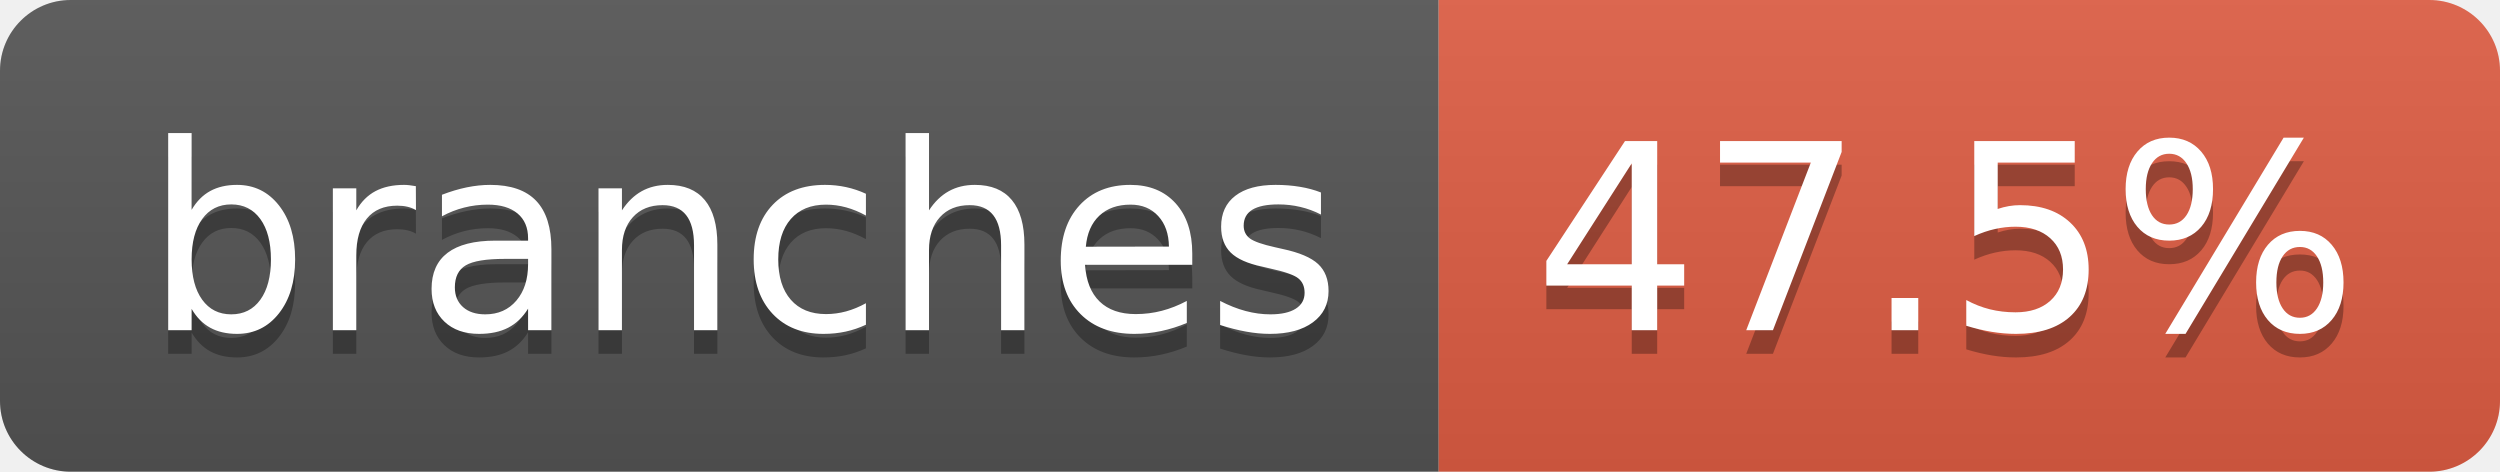
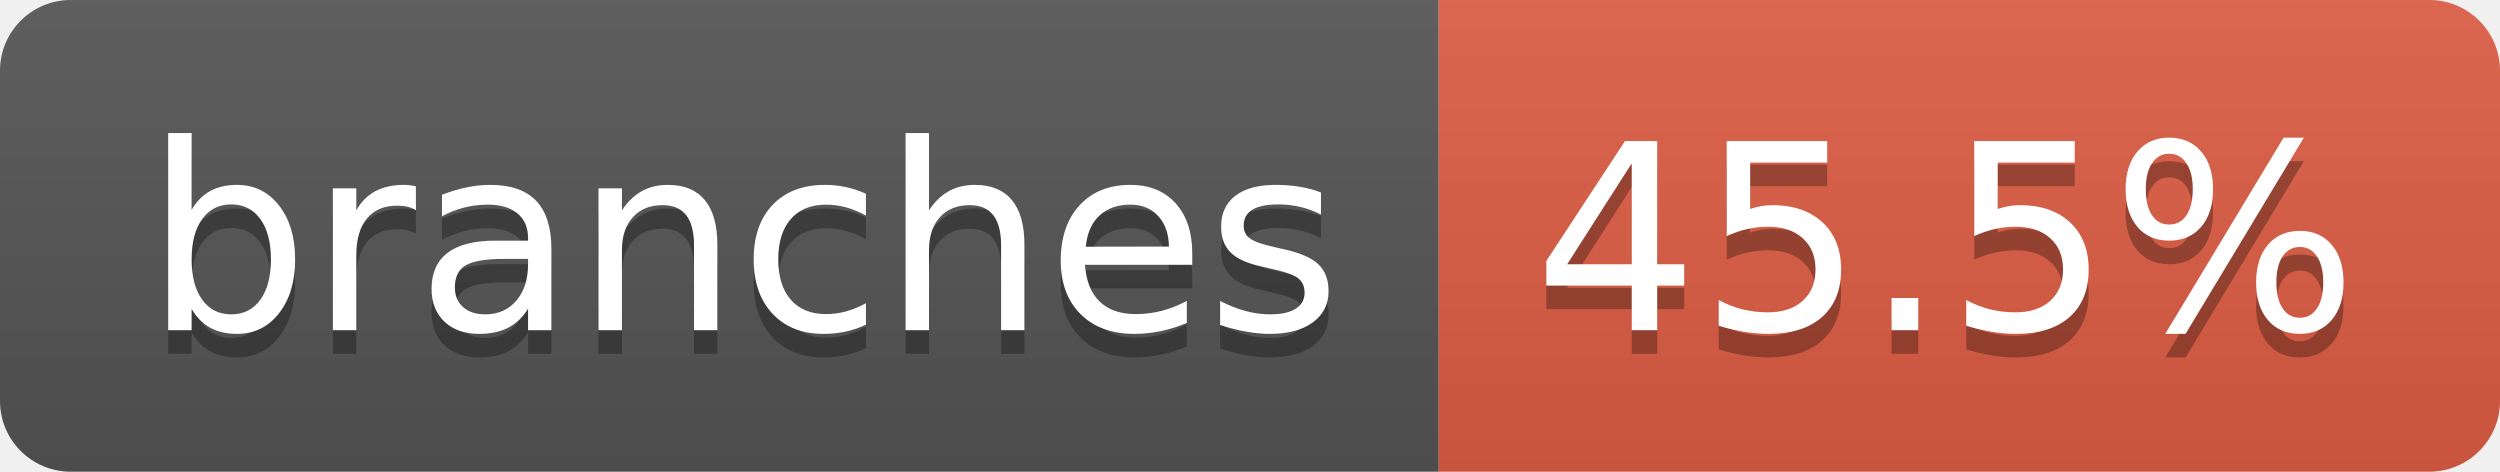
- <svg xmlns="http://www.w3.org/2000/svg" width="106" height="20" role="img" aria-label="branches: 47.5%">
+ <svg xmlns="http://www.w3.org/2000/svg" width="106" height="20" role="img" aria-label="branches: 45.5%">
  <linearGradient id="s" x2="0" y2="100%">
    <stop offset="0" stop-color="#bbb" stop-opacity=".1" />
    <stop offset="1" stop-opacity=".1" />
  </linearGradient>
  <clipPath id="r">
    <rect width="106" height="20" rx="3" fill="#fff" />
  </clipPath>
  <g clip-path="url(#r)">
    <rect width="61" height="20" fill="#555" />
    <rect x="61" width="45" height="20" fill="#e05d44" />
    <rect width="106" height="20" fill="url(#s)" />
  </g>
  <g fill="#fff" text-anchor="middle" font-family="Verdana,Geneva,DejaVu Sans,sans-serif" text-rendering="geometricPrecision" font-size="110">
    <text aria-hidden="true" x="315" y="150" fill="#010101" fill-opacity=".3" transform="scale(.1)" textLength="507">branches</text>
    <text x="315" y="140" transform="scale(.1)" fill="#fff" textLength="507">branches</text>
-     <text aria-hidden="true" x="825" y="150" fill="#010101" fill-opacity=".3" transform="scale(.1)" textLength="350">47.5%</text>
-     <text x="825" y="140" transform="scale(.1)" fill="#fff" textLength="350">47.5%</text>
+     <text aria-hidden="true" x="825" y="150" fill="#010101" fill-opacity=".3" transform="scale(.1)" textLength="350">45.5%</text>
+     <text x="825" y="140" transform="scale(.1)" fill="#fff" textLength="350">45.5%</text>
  </g>
</svg>
